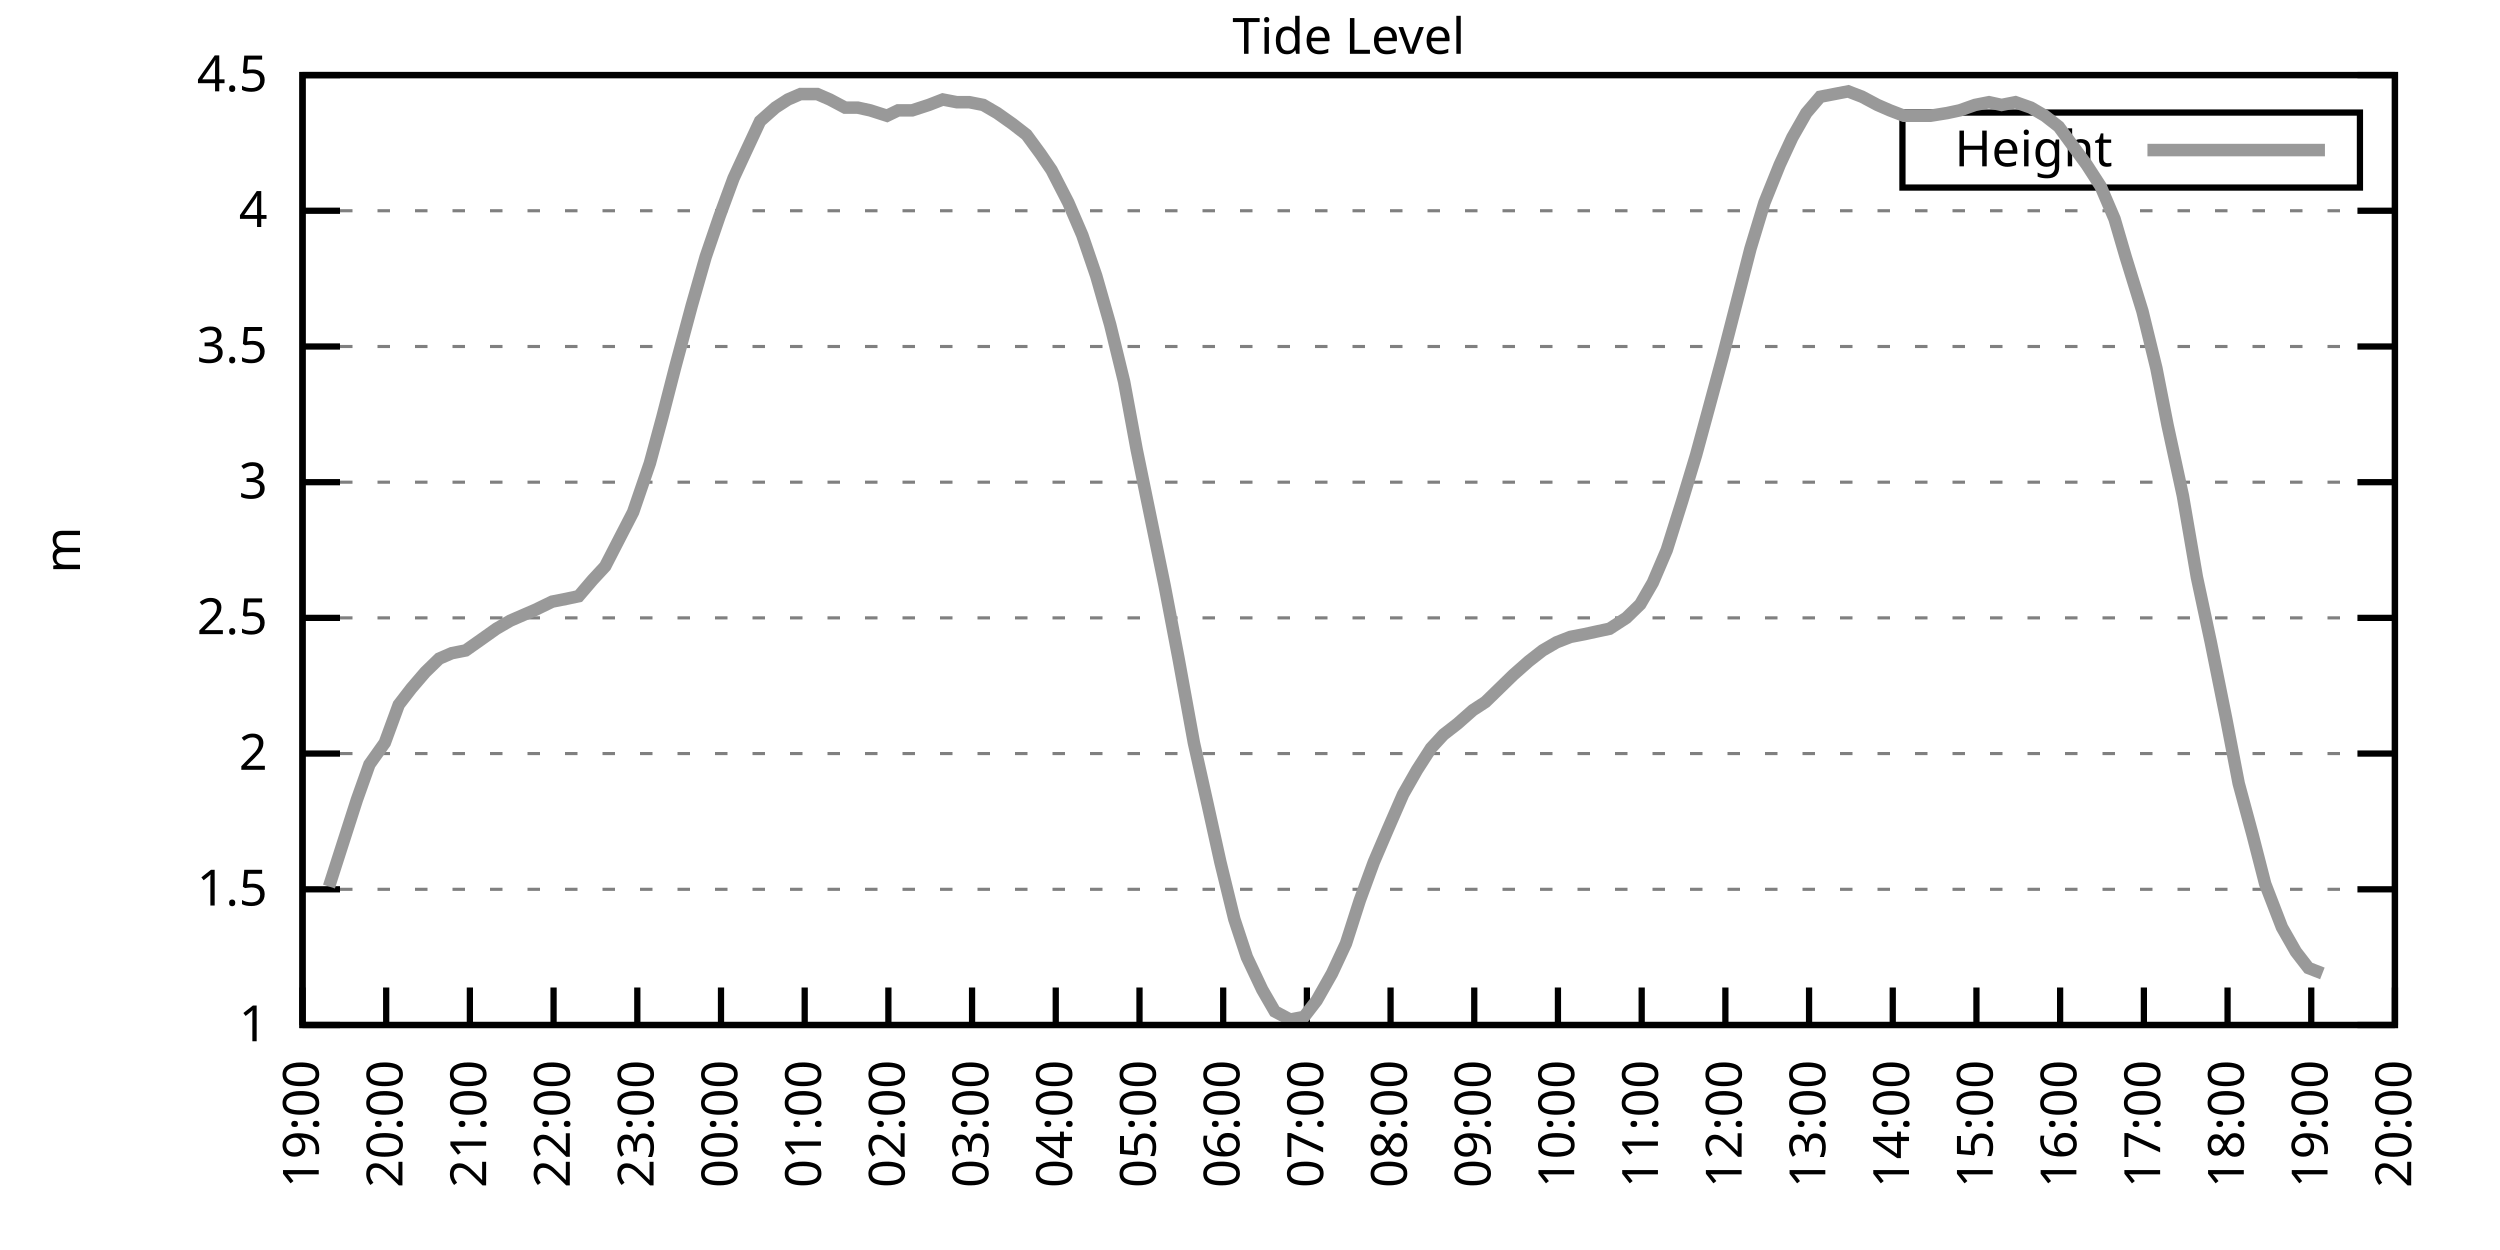
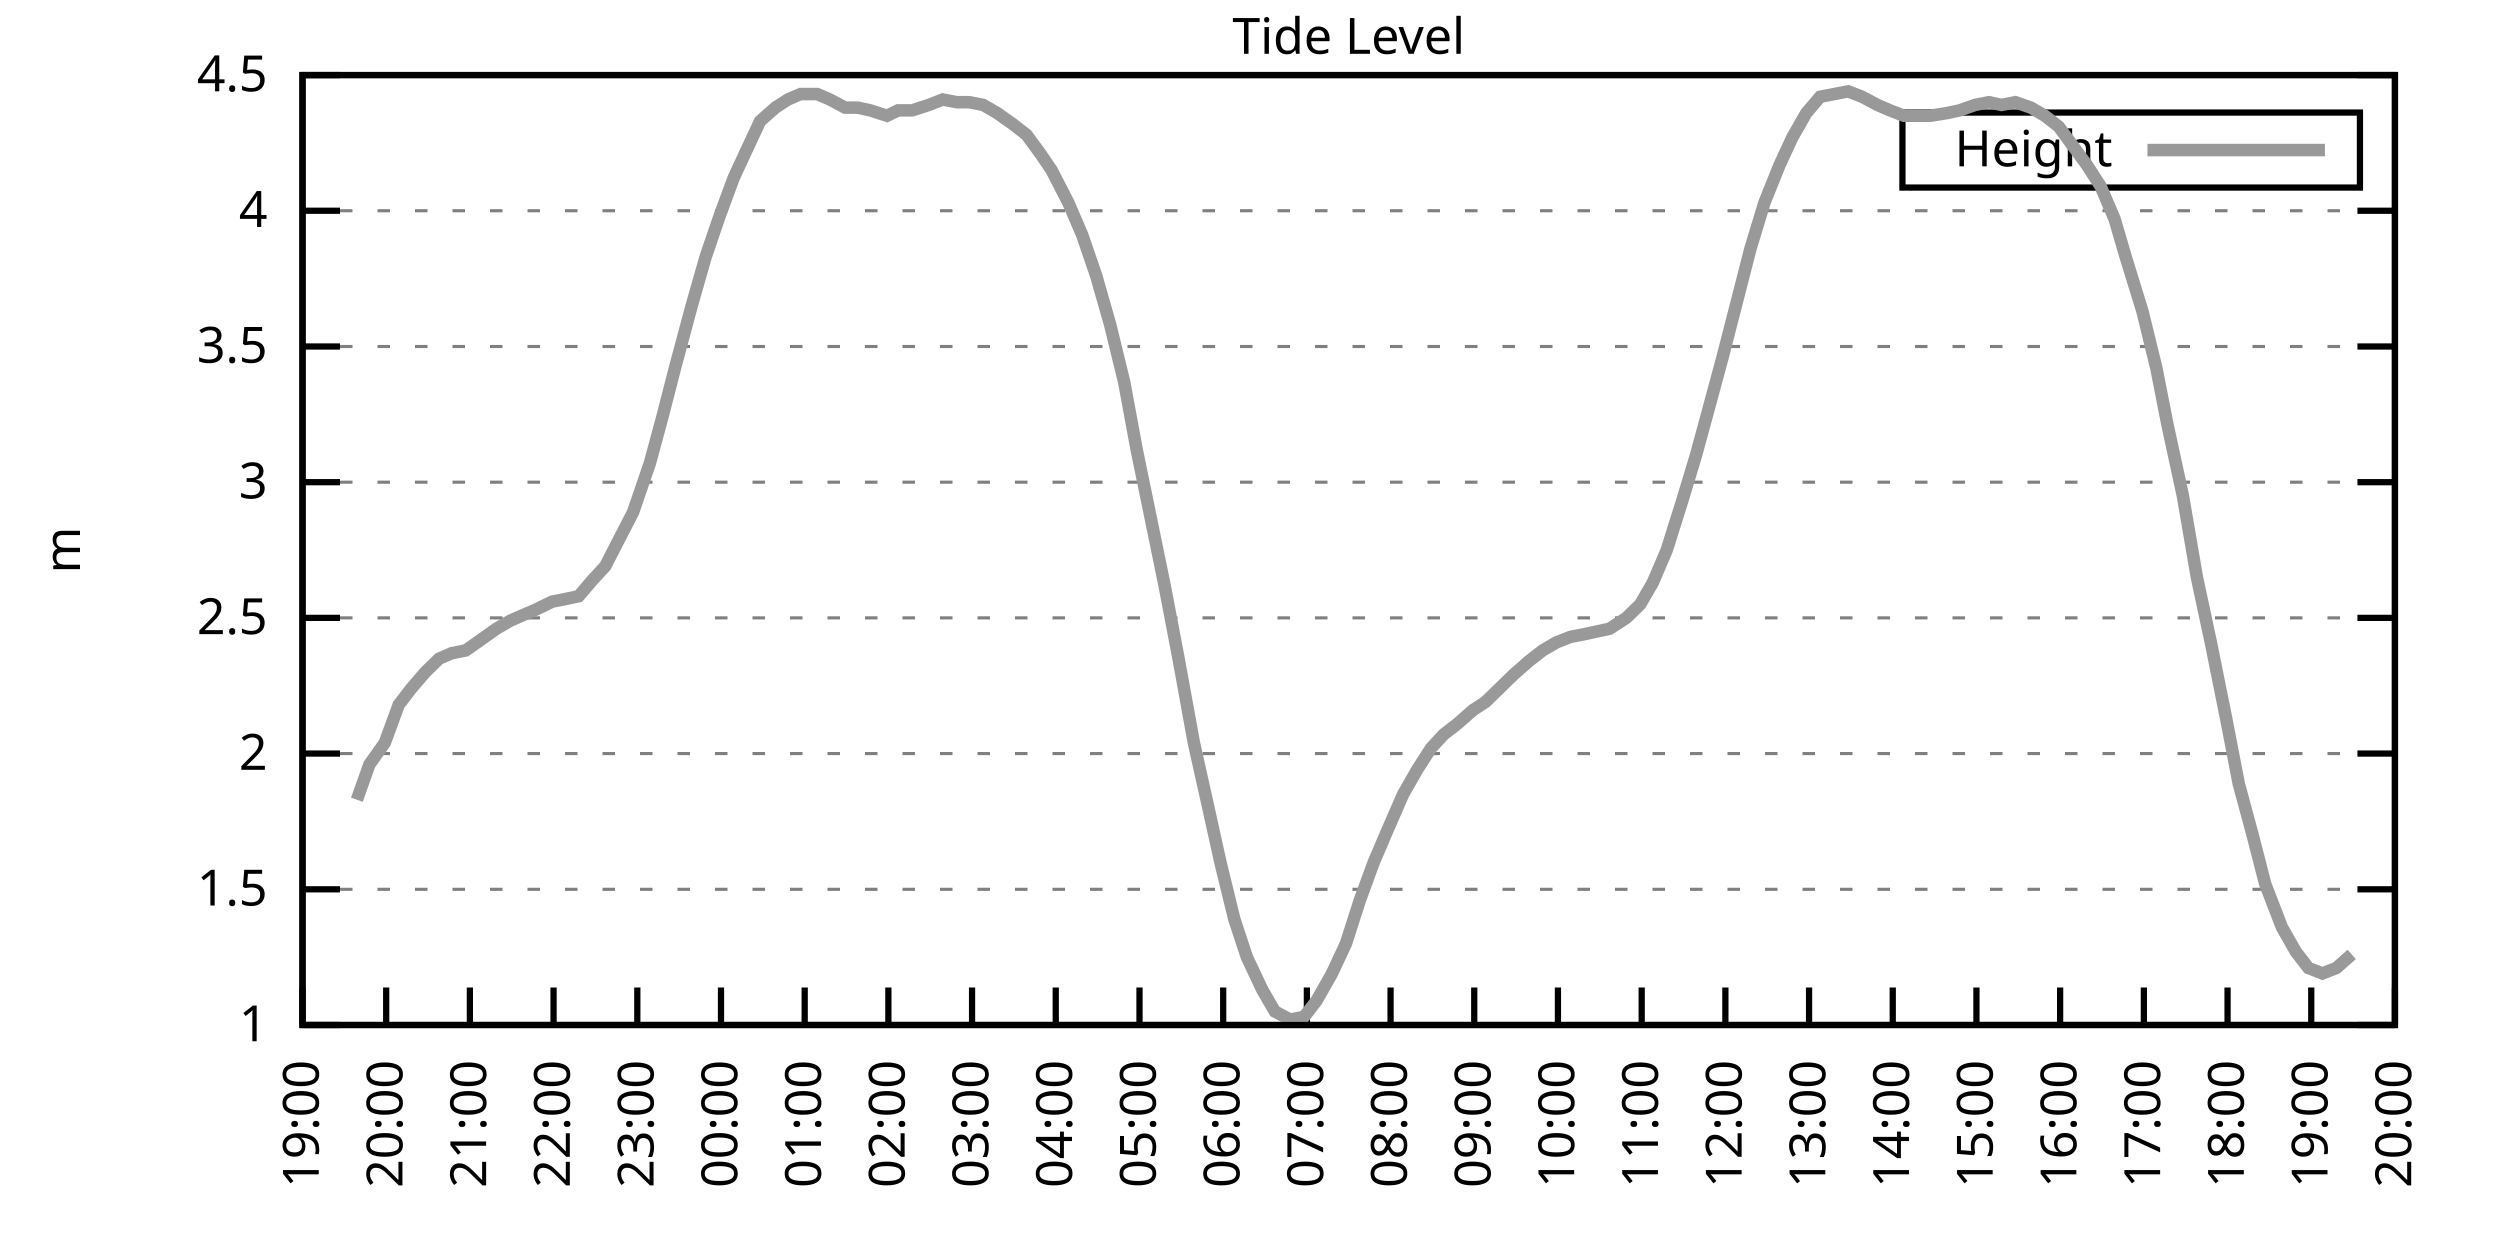
<svg xmlns="http://www.w3.org/2000/svg" xmlns:xlink="http://www.w3.org/1999/xlink" width="400" height="200" viewBox="0 0 400 200">
  <g id="gnuplot_canvas">
    <rect x="0" y="0" width="400" height="200" fill="none" />
    <defs>
      <circle id="gpDot" r="0.5" stroke-width="0.5" stroke="currentColor" />
      <path id="gpPt0" stroke-width="0.333" stroke="currentColor" d="M-1,0 h2 M0,-1 v2" />
      <path id="gpPt1" stroke-width="0.333" stroke="currentColor" d="M-1,-1 L1,1 M1,-1 L-1,1" />
      <path id="gpPt2" stroke-width="0.333" stroke="currentColor" d="M-1,0 L1,0 M0,-1 L0,1 M-1,-1 L1,1 M-1,1 L1,-1" />
      <rect id="gpPt3" stroke-width="0.333" stroke="currentColor" x="-1" y="-1" width="2" height="2" />
      <rect id="gpPt4" stroke-width="0.333" stroke="currentColor" fill="currentColor" x="-1" y="-1" width="2" height="2" />
      <circle id="gpPt5" stroke-width="0.333" stroke="currentColor" cx="0" cy="0" r="1" />
      <use xlink:href="#gpPt5" id="gpPt6" fill="currentColor" stroke="none" />
      <path id="gpPt7" stroke-width="0.333" stroke="currentColor" d="M0,-1.33 L-1.33,0.67 L1.33,0.67 z" />
      <use xlink:href="#gpPt7" id="gpPt8" fill="currentColor" stroke="none" />
      <use xlink:href="#gpPt7" id="gpPt9" stroke="currentColor" transform="rotate(180)" />
      <use xlink:href="#gpPt9" id="gpPt10" fill="currentColor" stroke="none" />
      <use xlink:href="#gpPt3" id="gpPt11" stroke="currentColor" transform="rotate(45)" />
      <use xlink:href="#gpPt11" id="gpPt12" fill="currentColor" stroke="none" />
      <path id="gpPt13" stroke-width="0.333" stroke="currentColor" d="M0,1.330 L1.265,0.411 L0.782,-1.067 L-0.782,-1.076 L-1.265,0.411 z" />
      <use xlink:href="#gpPt13" id="gpPt14" fill="currentColor" stroke="none" />
      <filter id="textbox" filterUnits="objectBoundingBox" x="0" y="0" height="1" width="1">
        <feFlood flood-color="white" flood-opacity="1" result="bgnd" />
        <feComposite in="SourceGraphic" in2="bgnd" operator="atop" />
      </filter>
      <filter id="greybox" filterUnits="objectBoundingBox" x="0" y="0" height="1" width="1">
        <feFlood flood-color="lightgrey" flood-opacity="1" result="grey" />
        <feComposite in="SourceGraphic" in2="grey" operator="atop" />
      </filter>
    </defs>
    <g fill="none" color="white" stroke="currentColor" stroke-width="1.00" stroke-linecap="butt" stroke-linejoin="miter">
</g>
    <g fill="none" color="black" stroke="currentColor" stroke-width="1.00" stroke-linecap="butt" stroke-linejoin="miter">
      <g stroke="none" shape-rendering="crispEdges">
        <polygon fill="rgb(255, 255, 255)" points="48.40,164.00 383.18,164.00 383.18,12.02 48.40,12.02 " />
      </g>
    </g>
    <g fill="none" color="black" stroke="currentColor" stroke-width="1.00" stroke-linecap="butt" stroke-linejoin="miter">
</g>
    <g fill="none" color="black" stroke="black" stroke-width="0.50" stroke-linecap="butt" stroke-linejoin="miter">
</g>
    <g fill="none" color="gray" stroke="currentColor" stroke-width="0.50" stroke-linecap="butt" stroke-linejoin="miter">
      <path stroke="gray" stroke-dasharray="2,4" class="gridline" d="M48.40,164.00 L383.19,164.00  " />
    </g>
    <g fill="none" color="gray" stroke="gray" stroke-width="1.00" stroke-linecap="butt" stroke-linejoin="miter">
</g>
    <g fill="none" color="black" stroke="currentColor" stroke-width="1.00" stroke-linecap="butt" stroke-linejoin="miter">
      <path stroke="black" d="M48.40,164.00 L54.40,164.00 M383.19,164.00 L377.19,164.00  " />
      <g transform="translate(42.80,166.60)" stroke="none" fill="black" font-family="Sans" font-size="8.00" text-anchor="end">
        <text>
          <tspan font-family="Sans"> 1</tspan>
        </text>
      </g>
    </g>
    <g fill="none" color="black" stroke="currentColor" stroke-width="1.00" stroke-linecap="butt" stroke-linejoin="miter">
</g>
    <g fill="none" color="black" stroke="black" stroke-width="0.50" stroke-linecap="butt" stroke-linejoin="miter">
</g>
    <g fill="none" color="gray" stroke="currentColor" stroke-width="0.50" stroke-linecap="butt" stroke-linejoin="miter">
      <path stroke="gray" stroke-dasharray="2,4" class="gridline" d="M48.40,142.29 L383.19,142.29  " />
    </g>
    <g fill="none" color="gray" stroke="gray" stroke-width="1.00" stroke-linecap="butt" stroke-linejoin="miter">
</g>
    <g fill="none" color="black" stroke="currentColor" stroke-width="1.00" stroke-linecap="butt" stroke-linejoin="miter">
      <path stroke="black" d="M48.40,142.29 L54.40,142.29 M383.19,142.29 L377.19,142.29  " />
      <g transform="translate(42.80,144.89)" stroke="none" fill="black" font-family="Sans" font-size="8.00" text-anchor="end">
        <text>
          <tspan font-family="Sans"> 1.5</tspan>
        </text>
      </g>
    </g>
    <g fill="none" color="black" stroke="currentColor" stroke-width="1.00" stroke-linecap="butt" stroke-linejoin="miter">
</g>
    <g fill="none" color="black" stroke="black" stroke-width="0.50" stroke-linecap="butt" stroke-linejoin="miter">
</g>
    <g fill="none" color="gray" stroke="currentColor" stroke-width="0.50" stroke-linecap="butt" stroke-linejoin="miter">
      <path stroke="gray" stroke-dasharray="2,4" class="gridline" d="M48.40,120.57 L383.19,120.57  " />
    </g>
    <g fill="none" color="gray" stroke="gray" stroke-width="1.00" stroke-linecap="butt" stroke-linejoin="miter">
</g>
    <g fill="none" color="black" stroke="currentColor" stroke-width="1.00" stroke-linecap="butt" stroke-linejoin="miter">
      <path stroke="black" d="M48.40,120.57 L54.40,120.57 M383.19,120.57 L377.19,120.57  " />
      <g transform="translate(42.80,123.17)" stroke="none" fill="black" font-family="Sans" font-size="8.00" text-anchor="end">
        <text>
          <tspan font-family="Sans"> 2</tspan>
        </text>
      </g>
    </g>
    <g fill="none" color="black" stroke="currentColor" stroke-width="1.00" stroke-linecap="butt" stroke-linejoin="miter">
</g>
    <g fill="none" color="black" stroke="black" stroke-width="0.50" stroke-linecap="butt" stroke-linejoin="miter">
</g>
    <g fill="none" color="gray" stroke="currentColor" stroke-width="0.50" stroke-linecap="butt" stroke-linejoin="miter">
      <path stroke="gray" stroke-dasharray="2,4" class="gridline" d="M48.40,98.86 L383.19,98.86  " />
    </g>
    <g fill="none" color="gray" stroke="gray" stroke-width="1.00" stroke-linecap="butt" stroke-linejoin="miter">
</g>
    <g fill="none" color="black" stroke="currentColor" stroke-width="1.00" stroke-linecap="butt" stroke-linejoin="miter">
      <path stroke="black" d="M48.40,98.86 L54.40,98.86 M383.19,98.86 L377.19,98.86  " />
      <g transform="translate(42.80,101.46)" stroke="none" fill="black" font-family="Sans" font-size="8.00" text-anchor="end">
        <text>
          <tspan font-family="Sans"> 2.5</tspan>
        </text>
      </g>
    </g>
    <g fill="none" color="black" stroke="currentColor" stroke-width="1.00" stroke-linecap="butt" stroke-linejoin="miter">
</g>
    <g fill="none" color="black" stroke="black" stroke-width="0.50" stroke-linecap="butt" stroke-linejoin="miter">
</g>
    <g fill="none" color="gray" stroke="currentColor" stroke-width="0.50" stroke-linecap="butt" stroke-linejoin="miter">
      <path stroke="gray" stroke-dasharray="2,4" class="gridline" d="M48.40,77.15 L383.19,77.15  " />
    </g>
    <g fill="none" color="gray" stroke="gray" stroke-width="1.00" stroke-linecap="butt" stroke-linejoin="miter">
</g>
    <g fill="none" color="black" stroke="currentColor" stroke-width="1.00" stroke-linecap="butt" stroke-linejoin="miter">
      <path stroke="black" d="M48.40,77.15 L54.40,77.15 M383.19,77.15 L377.19,77.15  " />
      <g transform="translate(42.80,79.75)" stroke="none" fill="black" font-family="Sans" font-size="8.00" text-anchor="end">
        <text>
          <tspan font-family="Sans"> 3</tspan>
        </text>
      </g>
    </g>
    <g fill="none" color="black" stroke="currentColor" stroke-width="1.00" stroke-linecap="butt" stroke-linejoin="miter">
</g>
    <g fill="none" color="black" stroke="black" stroke-width="0.50" stroke-linecap="butt" stroke-linejoin="miter">
</g>
    <g fill="none" color="gray" stroke="currentColor" stroke-width="0.50" stroke-linecap="butt" stroke-linejoin="miter">
      <path stroke="gray" stroke-dasharray="2,4" class="gridline" d="M48.40,55.44 L383.19,55.44  " />
    </g>
    <g fill="none" color="gray" stroke="gray" stroke-width="1.00" stroke-linecap="butt" stroke-linejoin="miter">
</g>
    <g fill="none" color="black" stroke="currentColor" stroke-width="1.00" stroke-linecap="butt" stroke-linejoin="miter">
      <path stroke="black" d="M48.40,55.44 L54.40,55.44 M383.19,55.44 L377.19,55.44  " />
      <g transform="translate(42.80,58.04)" stroke="none" fill="black" font-family="Sans" font-size="8.00" text-anchor="end">
        <text>
          <tspan font-family="Sans"> 3.5</tspan>
        </text>
      </g>
    </g>
    <g fill="none" color="black" stroke="currentColor" stroke-width="1.00" stroke-linecap="butt" stroke-linejoin="miter">
</g>
    <g fill="none" color="black" stroke="black" stroke-width="0.50" stroke-linecap="butt" stroke-linejoin="miter">
</g>
    <g fill="none" color="gray" stroke="currentColor" stroke-width="0.50" stroke-linecap="butt" stroke-linejoin="miter">
      <path stroke="gray" stroke-dasharray="2,4" class="gridline" d="M48.40,33.72 L383.19,33.72  " />
    </g>
    <g fill="none" color="gray" stroke="gray" stroke-width="1.00" stroke-linecap="butt" stroke-linejoin="miter">
</g>
    <g fill="none" color="black" stroke="currentColor" stroke-width="1.00" stroke-linecap="butt" stroke-linejoin="miter">
      <path stroke="black" d="M48.40,33.72 L54.40,33.72 M383.19,33.72 L377.19,33.72  " />
      <g transform="translate(42.80,36.32)" stroke="none" fill="black" font-family="Sans" font-size="8.00" text-anchor="end">
        <text>
          <tspan font-family="Sans"> 4</tspan>
        </text>
      </g>
    </g>
    <g fill="none" color="black" stroke="currentColor" stroke-width="1.00" stroke-linecap="butt" stroke-linejoin="miter">
</g>
    <g fill="none" color="black" stroke="black" stroke-width="0.50" stroke-linecap="butt" stroke-linejoin="miter">
</g>
    <g fill="none" color="gray" stroke="currentColor" stroke-width="0.50" stroke-linecap="butt" stroke-linejoin="miter">
      <path stroke="gray" stroke-dasharray="2,4" class="gridline" d="M48.40,12.01 L383.19,12.01  " />
    </g>
    <g fill="none" color="gray" stroke="gray" stroke-width="1.00" stroke-linecap="butt" stroke-linejoin="miter">
</g>
    <g fill="none" color="black" stroke="currentColor" stroke-width="1.00" stroke-linecap="butt" stroke-linejoin="miter">
      <path stroke="black" d="M48.40,12.01 L54.40,12.01 M383.19,12.01 L377.19,12.01  " />
      <g transform="translate(42.80,14.61)" stroke="none" fill="black" font-family="Sans" font-size="8.00" text-anchor="end">
        <text>
          <tspan font-family="Sans"> 4.5</tspan>
        </text>
      </g>
    </g>
    <g fill="none" color="black" stroke="currentColor" stroke-width="1.00" stroke-linecap="butt" stroke-linejoin="miter">
      <path stroke="black" d="M48.40,164.00 L48.40,158.00  " />
      <g transform="translate(51.00,169.60) rotate(270.00)" stroke="none" fill="black" font-family="Sans" font-size="8.00" text-anchor="end">
        <text>
          <tspan font-family="Sans">19:00</tspan>
        </text>
      </g>
    </g>
    <g fill="none" color="black" stroke="currentColor" stroke-width="1.00" stroke-linecap="butt" stroke-linejoin="miter">
      <path stroke="black" d="M61.79,164.00 L61.79,158.00  " />
      <g transform="translate(64.39,169.60) rotate(270.00)" stroke="none" fill="black" font-family="Sans" font-size="8.00" text-anchor="end">
        <text>
          <tspan font-family="Sans">20:00</tspan>
        </text>
      </g>
    </g>
    <g fill="none" color="black" stroke="currentColor" stroke-width="1.00" stroke-linecap="butt" stroke-linejoin="miter">
      <path stroke="black" d="M75.18,164.00 L75.18,158.00  " />
      <g transform="translate(77.78,169.60) rotate(270.00)" stroke="none" fill="black" font-family="Sans" font-size="8.00" text-anchor="end">
        <text>
          <tspan font-family="Sans">21:00</tspan>
        </text>
      </g>
    </g>
    <g fill="none" color="black" stroke="currentColor" stroke-width="1.00" stroke-linecap="butt" stroke-linejoin="miter">
      <path stroke="black" d="M88.57,164.00 L88.57,158.00  " />
      <g transform="translate(91.17,169.60) rotate(270.00)" stroke="none" fill="black" font-family="Sans" font-size="8.00" text-anchor="end">
        <text>
          <tspan font-family="Sans">22:00</tspan>
        </text>
      </g>
    </g>
    <g fill="none" color="black" stroke="currentColor" stroke-width="1.00" stroke-linecap="butt" stroke-linejoin="miter">
      <path stroke="black" d="M101.97,164.00 L101.97,158.00  " />
      <g transform="translate(104.57,169.60) rotate(270.00)" stroke="none" fill="black" font-family="Sans" font-size="8.00" text-anchor="end">
        <text>
          <tspan font-family="Sans">23:00</tspan>
        </text>
      </g>
    </g>
    <g fill="none" color="black" stroke="currentColor" stroke-width="1.00" stroke-linecap="butt" stroke-linejoin="miter">
      <path stroke="black" d="M115.36,164.00 L115.36,158.00  " />
      <g transform="translate(117.96,169.60) rotate(270.00)" stroke="none" fill="black" font-family="Sans" font-size="8.00" text-anchor="end">
        <text>
          <tspan font-family="Sans">00:00</tspan>
        </text>
      </g>
    </g>
    <g fill="none" color="black" stroke="currentColor" stroke-width="1.00" stroke-linecap="butt" stroke-linejoin="miter">
      <path stroke="black" d="M128.75,164.00 L128.75,158.00  " />
      <g transform="translate(131.35,169.60) rotate(270.00)" stroke="none" fill="black" font-family="Sans" font-size="8.00" text-anchor="end">
        <text>
          <tspan font-family="Sans">01:00</tspan>
        </text>
      </g>
    </g>
    <g fill="none" color="black" stroke="currentColor" stroke-width="1.00" stroke-linecap="butt" stroke-linejoin="miter">
      <path stroke="black" d="M142.14,164.00 L142.14,158.00  " />
      <g transform="translate(144.74,169.60) rotate(270.00)" stroke="none" fill="black" font-family="Sans" font-size="8.00" text-anchor="end">
        <text>
          <tspan font-family="Sans">02:00</tspan>
        </text>
      </g>
    </g>
    <g fill="none" color="black" stroke="currentColor" stroke-width="1.00" stroke-linecap="butt" stroke-linejoin="miter">
      <path stroke="black" d="M155.53,164.00 L155.53,158.00  " />
      <g transform="translate(158.13,169.60) rotate(270.00)" stroke="none" fill="black" font-family="Sans" font-size="8.00" text-anchor="end">
        <text>
          <tspan font-family="Sans">03:00</tspan>
        </text>
      </g>
    </g>
    <g fill="none" color="black" stroke="currentColor" stroke-width="1.00" stroke-linecap="butt" stroke-linejoin="miter">
      <path stroke="black" d="M168.92,164.00 L168.92,158.00  " />
      <g transform="translate(171.52,169.60) rotate(270.00)" stroke="none" fill="black" font-family="Sans" font-size="8.00" text-anchor="end">
        <text>
          <tspan font-family="Sans">04:00</tspan>
        </text>
      </g>
    </g>
    <g fill="none" color="black" stroke="currentColor" stroke-width="1.00" stroke-linecap="butt" stroke-linejoin="miter">
      <path stroke="black" d="M182.32,164.00 L182.32,158.00  " />
      <g transform="translate(184.92,169.60) rotate(270.00)" stroke="none" fill="black" font-family="Sans" font-size="8.00" text-anchor="end">
        <text>
          <tspan font-family="Sans">05:00</tspan>
        </text>
      </g>
    </g>
    <g fill="none" color="black" stroke="currentColor" stroke-width="1.00" stroke-linecap="butt" stroke-linejoin="miter">
      <path stroke="black" d="M195.71,164.00 L195.71,158.00  " />
      <g transform="translate(198.31,169.60) rotate(270.00)" stroke="none" fill="black" font-family="Sans" font-size="8.00" text-anchor="end">
        <text>
          <tspan font-family="Sans">06:00</tspan>
        </text>
      </g>
    </g>
    <g fill="none" color="black" stroke="currentColor" stroke-width="1.00" stroke-linecap="butt" stroke-linejoin="miter">
      <path stroke="black" d="M209.10,164.00 L209.10,158.00  " />
      <g transform="translate(211.70,169.60) rotate(270.00)" stroke="none" fill="black" font-family="Sans" font-size="8.00" text-anchor="end">
        <text>
          <tspan font-family="Sans">07:00</tspan>
        </text>
      </g>
    </g>
    <g fill="none" color="black" stroke="currentColor" stroke-width="1.00" stroke-linecap="butt" stroke-linejoin="miter">
      <path stroke="black" d="M222.49,164.00 L222.49,158.00  " />
      <g transform="translate(225.09,169.60) rotate(270.00)" stroke="none" fill="black" font-family="Sans" font-size="8.00" text-anchor="end">
        <text>
          <tspan font-family="Sans">08:00</tspan>
        </text>
      </g>
    </g>
    <g fill="none" color="black" stroke="currentColor" stroke-width="1.00" stroke-linecap="butt" stroke-linejoin="miter">
      <path stroke="black" d="M235.88,164.00 L235.88,158.00  " />
      <g transform="translate(238.48,169.60) rotate(270.00)" stroke="none" fill="black" font-family="Sans" font-size="8.00" text-anchor="end">
        <text>
          <tspan font-family="Sans">09:00</tspan>
        </text>
      </g>
    </g>
    <g fill="none" color="black" stroke="currentColor" stroke-width="1.00" stroke-linecap="butt" stroke-linejoin="miter">
      <path stroke="black" d="M249.27,164.00 L249.27,158.00  " />
      <g transform="translate(251.87,169.60) rotate(270.00)" stroke="none" fill="black" font-family="Sans" font-size="8.00" text-anchor="end">
        <text>
          <tspan font-family="Sans">10:00</tspan>
        </text>
      </g>
    </g>
    <g fill="none" color="black" stroke="currentColor" stroke-width="1.00" stroke-linecap="butt" stroke-linejoin="miter">
      <path stroke="black" d="M262.67,164.00 L262.67,158.00  " />
      <g transform="translate(265.27,169.60) rotate(270.00)" stroke="none" fill="black" font-family="Sans" font-size="8.00" text-anchor="end">
        <text>
          <tspan font-family="Sans">11:00</tspan>
        </text>
      </g>
    </g>
    <g fill="none" color="black" stroke="currentColor" stroke-width="1.00" stroke-linecap="butt" stroke-linejoin="miter">
      <path stroke="black" d="M276.06,164.00 L276.06,158.00  " />
      <g transform="translate(278.66,169.60) rotate(270.00)" stroke="none" fill="black" font-family="Sans" font-size="8.00" text-anchor="end">
        <text>
          <tspan font-family="Sans">12:00</tspan>
        </text>
      </g>
    </g>
    <g fill="none" color="black" stroke="currentColor" stroke-width="1.00" stroke-linecap="butt" stroke-linejoin="miter">
      <path stroke="black" d="M289.45,164.00 L289.45,158.00  " />
      <g transform="translate(292.05,169.60) rotate(270.00)" stroke="none" fill="black" font-family="Sans" font-size="8.00" text-anchor="end">
        <text>
          <tspan font-family="Sans">13:00</tspan>
        </text>
      </g>
    </g>
    <g fill="none" color="black" stroke="currentColor" stroke-width="1.00" stroke-linecap="butt" stroke-linejoin="miter">
      <path stroke="black" d="M302.84,164.00 L302.84,158.00  " />
      <g transform="translate(305.44,169.60) rotate(270.00)" stroke="none" fill="black" font-family="Sans" font-size="8.00" text-anchor="end">
        <text>
          <tspan font-family="Sans">14:00</tspan>
        </text>
      </g>
    </g>
    <g fill="none" color="black" stroke="currentColor" stroke-width="1.00" stroke-linecap="butt" stroke-linejoin="miter">
      <path stroke="black" d="M316.23,164.00 L316.23,158.00  " />
      <g transform="translate(318.83,169.60) rotate(270.00)" stroke="none" fill="black" font-family="Sans" font-size="8.00" text-anchor="end">
        <text>
          <tspan font-family="Sans">15:00</tspan>
        </text>
      </g>
    </g>
    <g fill="none" color="black" stroke="currentColor" stroke-width="1.00" stroke-linecap="butt" stroke-linejoin="miter">
      <path stroke="black" d="M329.62,164.00 L329.62,158.00  " />
      <g transform="translate(332.22,169.60) rotate(270.00)" stroke="none" fill="black" font-family="Sans" font-size="8.00" text-anchor="end">
        <text>
          <tspan font-family="Sans">16:00</tspan>
        </text>
      </g>
    </g>
    <g fill="none" color="black" stroke="currentColor" stroke-width="1.00" stroke-linecap="butt" stroke-linejoin="miter">
      <path stroke="black" d="M343.02,164.00 L343.02,158.00  " />
      <g transform="translate(345.62,169.60) rotate(270.00)" stroke="none" fill="black" font-family="Sans" font-size="8.00" text-anchor="end">
        <text>
          <tspan font-family="Sans">17:00</tspan>
        </text>
      </g>
    </g>
    <g fill="none" color="black" stroke="currentColor" stroke-width="1.00" stroke-linecap="butt" stroke-linejoin="miter">
      <path stroke="black" d="M356.41,164.00 L356.41,158.00  " />
      <g transform="translate(359.01,169.60) rotate(270.00)" stroke="none" fill="black" font-family="Sans" font-size="8.00" text-anchor="end">
        <text>
          <tspan font-family="Sans">18:00</tspan>
        </text>
      </g>
    </g>
    <g fill="none" color="black" stroke="currentColor" stroke-width="1.00" stroke-linecap="butt" stroke-linejoin="miter">
      <path stroke="black" d="M369.80,164.00 L369.80,158.00  " />
      <g transform="translate(372.40,169.60) rotate(270.00)" stroke="none" fill="black" font-family="Sans" font-size="8.00" text-anchor="end">
        <text>
          <tspan font-family="Sans">19:00</tspan>
        </text>
      </g>
    </g>
    <g fill="none" color="black" stroke="currentColor" stroke-width="1.00" stroke-linecap="butt" stroke-linejoin="miter">
      <path stroke="black" d="M383.19,164.00 L383.19,158.00  " />
      <g transform="translate(385.79,169.60) rotate(270.00)" stroke="none" fill="black" font-family="Sans" font-size="8.00" text-anchor="end">
        <text>
          <tspan font-family="Sans">20:00</tspan>
        </text>
      </g>
    </g>
    <g fill="none" color="black" stroke="currentColor" stroke-width="1.00" stroke-linecap="butt" stroke-linejoin="miter">
</g>
    <g fill="none" color="black" stroke="currentColor" stroke-width="1.00" stroke-linecap="butt" stroke-linejoin="miter">
      <path stroke="black" d="M48.40,12.01 L48.40,164.00 L383.19,164.00 L383.19,12.01 L48.40,12.01 Z  " />
    </g>
    <g fill="none" color="black" stroke="currentColor" stroke-width="1.00" stroke-linecap="butt" stroke-linejoin="miter">
</g>
    <g fill="none" color="black" stroke="currentColor" stroke-width="1.00" stroke-linecap="butt" stroke-linejoin="miter">
      <path stroke="black" d="M304.39,30.01 L304.39,18.01 L377.59,18.01 L377.59,30.01 L304.39,30.01 Z  " />
    </g>
    <g id="Tide_level_plot_1">
      <g fill="none" color="white" stroke="black" stroke-width="2.00" stroke-linecap="butt" stroke-linejoin="miter">
</g>
      <g fill="none" color="black" stroke="currentColor" stroke-width="2.00" stroke-linecap="butt" stroke-linejoin="miter">
        <g transform="translate(337.99,26.61)" stroke="none" fill="black" font-family="Sans" font-size="8.00" text-anchor="end">
          <text>
            <tspan font-family="Sans">Height</tspan>
          </text>
        </g>
      </g>
      <g fill="none" color="black" stroke="currentColor" stroke-width="2.00" stroke-linecap="butt" stroke-linejoin="miter">
-         <path stroke="rgb(153, 153, 153)" d="M343.59,24.01 L371.99,24.01 M52.64,141.85 L54.87,134.90 L57.10,127.96 L59.11,122.31 L61.57,118.84 L63.80,112.76   L65.81,110.15 L68.04,107.55 L70.27,105.38 L72.28,104.51 L74.51,104.07 L76.97,102.34 L79.42,100.60 L81.66,99.30   L83.66,98.43 L85.67,97.56 L88.35,96.26 L90.58,95.82 L92.59,95.39 L94.82,92.78 L96.83,90.61 L99.29,85.83   L101.30,81.93 L103.98,74.11 L105.98,66.73 L107.99,58.91 L110.67,48.92 L112.90,41.11 L115.13,34.59 L117.37,28.51   L119.38,24.17 L121.61,19.39 L124.06,17.22 L126.07,15.92 L128.08,15.05 L130.76,15.05 L132.77,15.92 L135.22,17.22   L137.23,17.22 L139.24,17.66 L141.92,18.52 L143.70,17.66 L145.94,17.66 L148.61,16.79 L150.85,15.92 L153.08,16.35   L155.09,16.35 L157.32,16.79 L159.55,18.09 L162.01,19.83 L164.24,21.56 L166.47,24.60 L168.25,27.21 L170.93,32.42   L173.17,37.63 L175.40,44.15 L177.63,51.96 L179.86,61.08 L181.87,71.94 L184.10,82.79 L186.33,93.65 L188.57,105.38   L191.02,118.84 L193.25,128.83 L195.26,137.94 L197.49,147.06 L199.50,153.14 L201.96,158.35 L203.97,161.83 L206.42,163.13   L208.65,162.70 L210.66,160.09 L213.12,155.75 L215.35,150.97 L217.58,144.02 L219.81,137.94 L222.04,132.73 L224.50,127.09   L226.73,123.18 L228.96,119.71 L230.97,117.53 L233.20,115.80 L235.66,113.63 L237.67,112.32 L239.90,110.15 L242.13,107.98   L244.59,105.81 L246.82,104.07 L249.05,102.77 L251.28,101.90 L253.51,101.47 L255.52,101.03 L257.53,100.60 L260.21,98.86   L262.44,96.69 L264.45,93.22 L266.68,88.00 L269.14,80.19 L271.37,72.81 L273.38,65.42 L275.61,57.17 L277.84,48.49   L280.07,39.80 L282.31,32.42 L284.76,26.34 L286.77,22.00 L289.00,18.09 L291.23,15.48 L293.47,15.05 L295.70,14.62   L297.93,15.48 L300.39,16.79 L302.39,17.66 L304.63,18.52 L307.08,18.52 L308.87,18.52 L311.54,18.09 L313.55,17.66   L316.01,16.79 L318.24,16.35 L320.25,16.79 L322.48,16.35 L324.94,17.22 L327.17,18.52 L329.40,20.26 L331.63,23.30   L333.86,26.34 L336.10,29.81 L338.33,35.03 L340.11,41.11 L342.79,49.79 L345.02,58.91 L346.81,68.03 L349.26,79.32   L351.50,92.35 L353.73,102.77 L356.18,114.93 L358.19,125.35 L360.42,133.60 L362.43,141.42 L365.11,148.37 L367.34,152.28   L369.35,154.88 L371.58,155.75  " />
+         <path stroke="rgb(153, 153, 153)" d="M343.59,24.01 L371.99,24.01 M57.10,127.96 L59.11,122.31 L61.57,118.84 L63.80,112.76 L65.81,110.15 L68.04,107.55   L70.27,105.38 L72.28,104.51 L74.51,104.07 L76.97,102.34 L79.42,100.60 L81.66,99.30 L83.66,98.43 L85.67,97.56   L88.35,96.26 L90.58,95.82 L92.59,95.39 L94.82,92.78 L96.83,90.61 L99.29,85.83 L101.30,81.93 L103.98,74.11   L105.98,66.73 L107.99,58.91 L110.67,48.92 L112.90,41.11 L115.13,34.59 L117.37,28.51 L119.38,24.17 L121.61,19.39   L124.06,17.22 L126.07,15.92 L128.08,15.05 L130.76,15.05 L132.77,15.92 L135.22,17.22 L137.23,17.22 L139.24,17.66   L141.92,18.52 L143.70,17.66 L145.94,17.66 L148.61,16.79 L150.85,15.92 L153.08,16.35 L155.09,16.35 L157.32,16.79   L159.55,18.09 L162.01,19.83 L164.24,21.56 L166.47,24.60 L168.25,27.21 L170.93,32.42 L173.17,37.63 L175.40,44.15   L177.63,51.96 L179.86,61.08 L181.87,71.94 L184.10,82.79 L186.33,93.65 L188.57,105.38 L191.02,118.84 L193.25,128.83   L195.26,137.94 L197.49,147.06 L199.50,153.14 L201.96,158.35 L203.97,161.83 L206.42,163.13 L208.65,162.70 L210.66,160.09   L213.12,155.75 L215.35,150.97 L217.58,144.02 L219.81,137.94 L222.04,132.73 L224.50,127.09 L226.73,123.18 L228.96,119.71   L230.97,117.53 L233.20,115.80 L235.66,113.63 L237.67,112.32 L239.90,110.15 L242.13,107.98 L244.59,105.81 L246.82,104.07   L249.05,102.77 L251.28,101.90 L253.51,101.47 L255.52,101.03 L257.53,100.60 L260.21,98.86 L262.44,96.69 L264.45,93.22   L266.68,88.00 L269.14,80.19 L271.37,72.81 L273.38,65.42 L275.61,57.17 L277.84,48.49 L280.07,39.80 L282.31,32.42   L284.76,26.34 L286.77,22.00 L289.00,18.09 L291.23,15.48 L293.47,15.05 L295.70,14.62 L297.93,15.48 L300.39,16.79   L302.39,17.66 L304.63,18.52 L307.08,18.52 L308.87,18.52 L311.54,18.09 L313.55,17.66 L316.01,16.79 L318.24,16.35   L320.25,16.79 L322.48,16.35 L324.94,17.22 L327.17,18.52 L329.40,20.26 L331.63,23.30 L333.86,26.34 L336.10,29.81   L338.33,35.03 L340.11,41.11 L342.79,49.79 L345.02,58.91 L346.81,68.03 L349.26,79.32 L351.50,92.35 L353.73,102.77   L356.18,114.93 L358.19,125.35 L360.42,133.60 L362.43,141.42 L365.11,148.37 L367.34,152.28 L369.35,154.88 L371.58,155.75   L373.82,154.88 L376.27,152.71  " />
      </g>
    </g>
    <g fill="none" color="black" stroke="currentColor" stroke-width="2.00" stroke-linecap="butt" stroke-linejoin="miter">
</g>
    <g fill="none" color="black" stroke="black" stroke-width="1.00" stroke-linecap="butt" stroke-linejoin="miter">
</g>
    <g fill="none" color="black" stroke="currentColor" stroke-width="1.00" stroke-linecap="butt" stroke-linejoin="miter">
      <path stroke="black" d="M48.40,12.01 L48.40,164.00 L383.19,164.00 L383.19,12.01 L48.40,12.01 Z  " />
      <g transform="translate(12.80,88.01) rotate(270.00)" stroke="none" fill="black" font-family="Sans" font-size="8.00" text-anchor="middle">
        <text>
          <tspan font-family="Sans">m</tspan>
        </text>
      </g>
    </g>
    <g fill="none" color="black" stroke="currentColor" stroke-width="1.00" stroke-linecap="butt" stroke-linejoin="miter">
</g>
    <g fill="none" color="black" stroke="currentColor" stroke-width="1.00" stroke-linecap="butt" stroke-linejoin="miter">
      <g transform="translate(215.79,8.61)" stroke="none" fill="black" font-family="Sans" font-size="8.00" text-anchor="middle">
        <text>
          <tspan font-family="Sans">Tide Level</tspan>
        </text>
      </g>
    </g>
    <g fill="none" color="black" stroke="currentColor" stroke-width="1.00" stroke-linecap="butt" stroke-linejoin="miter">
</g>
  </g>
</svg>
